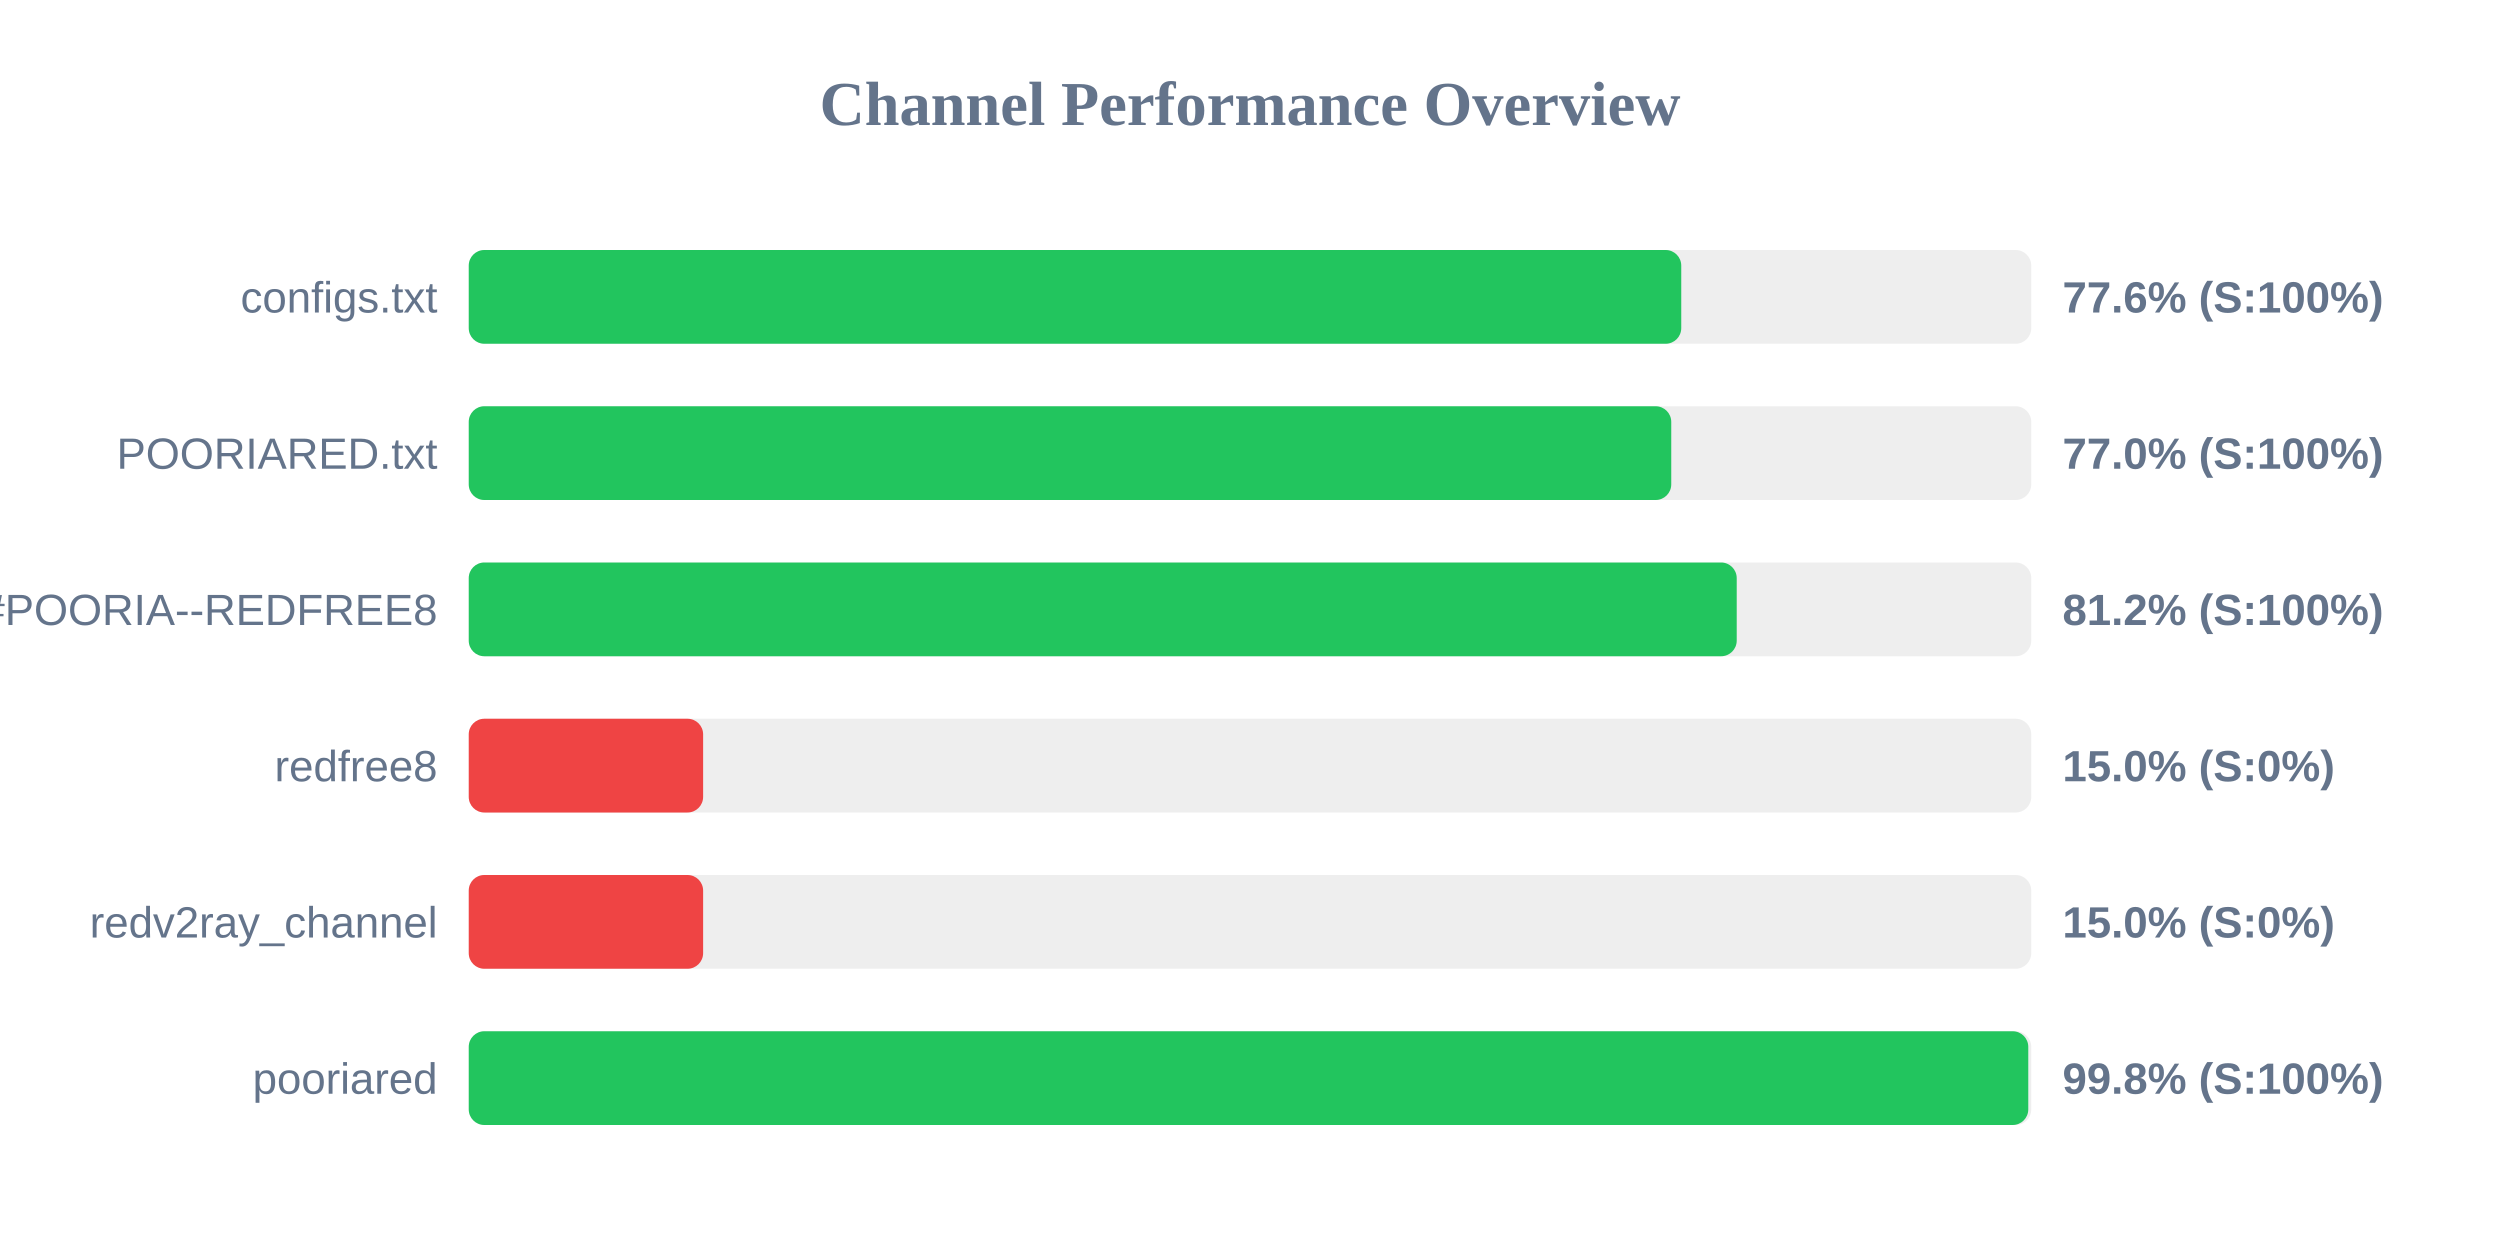
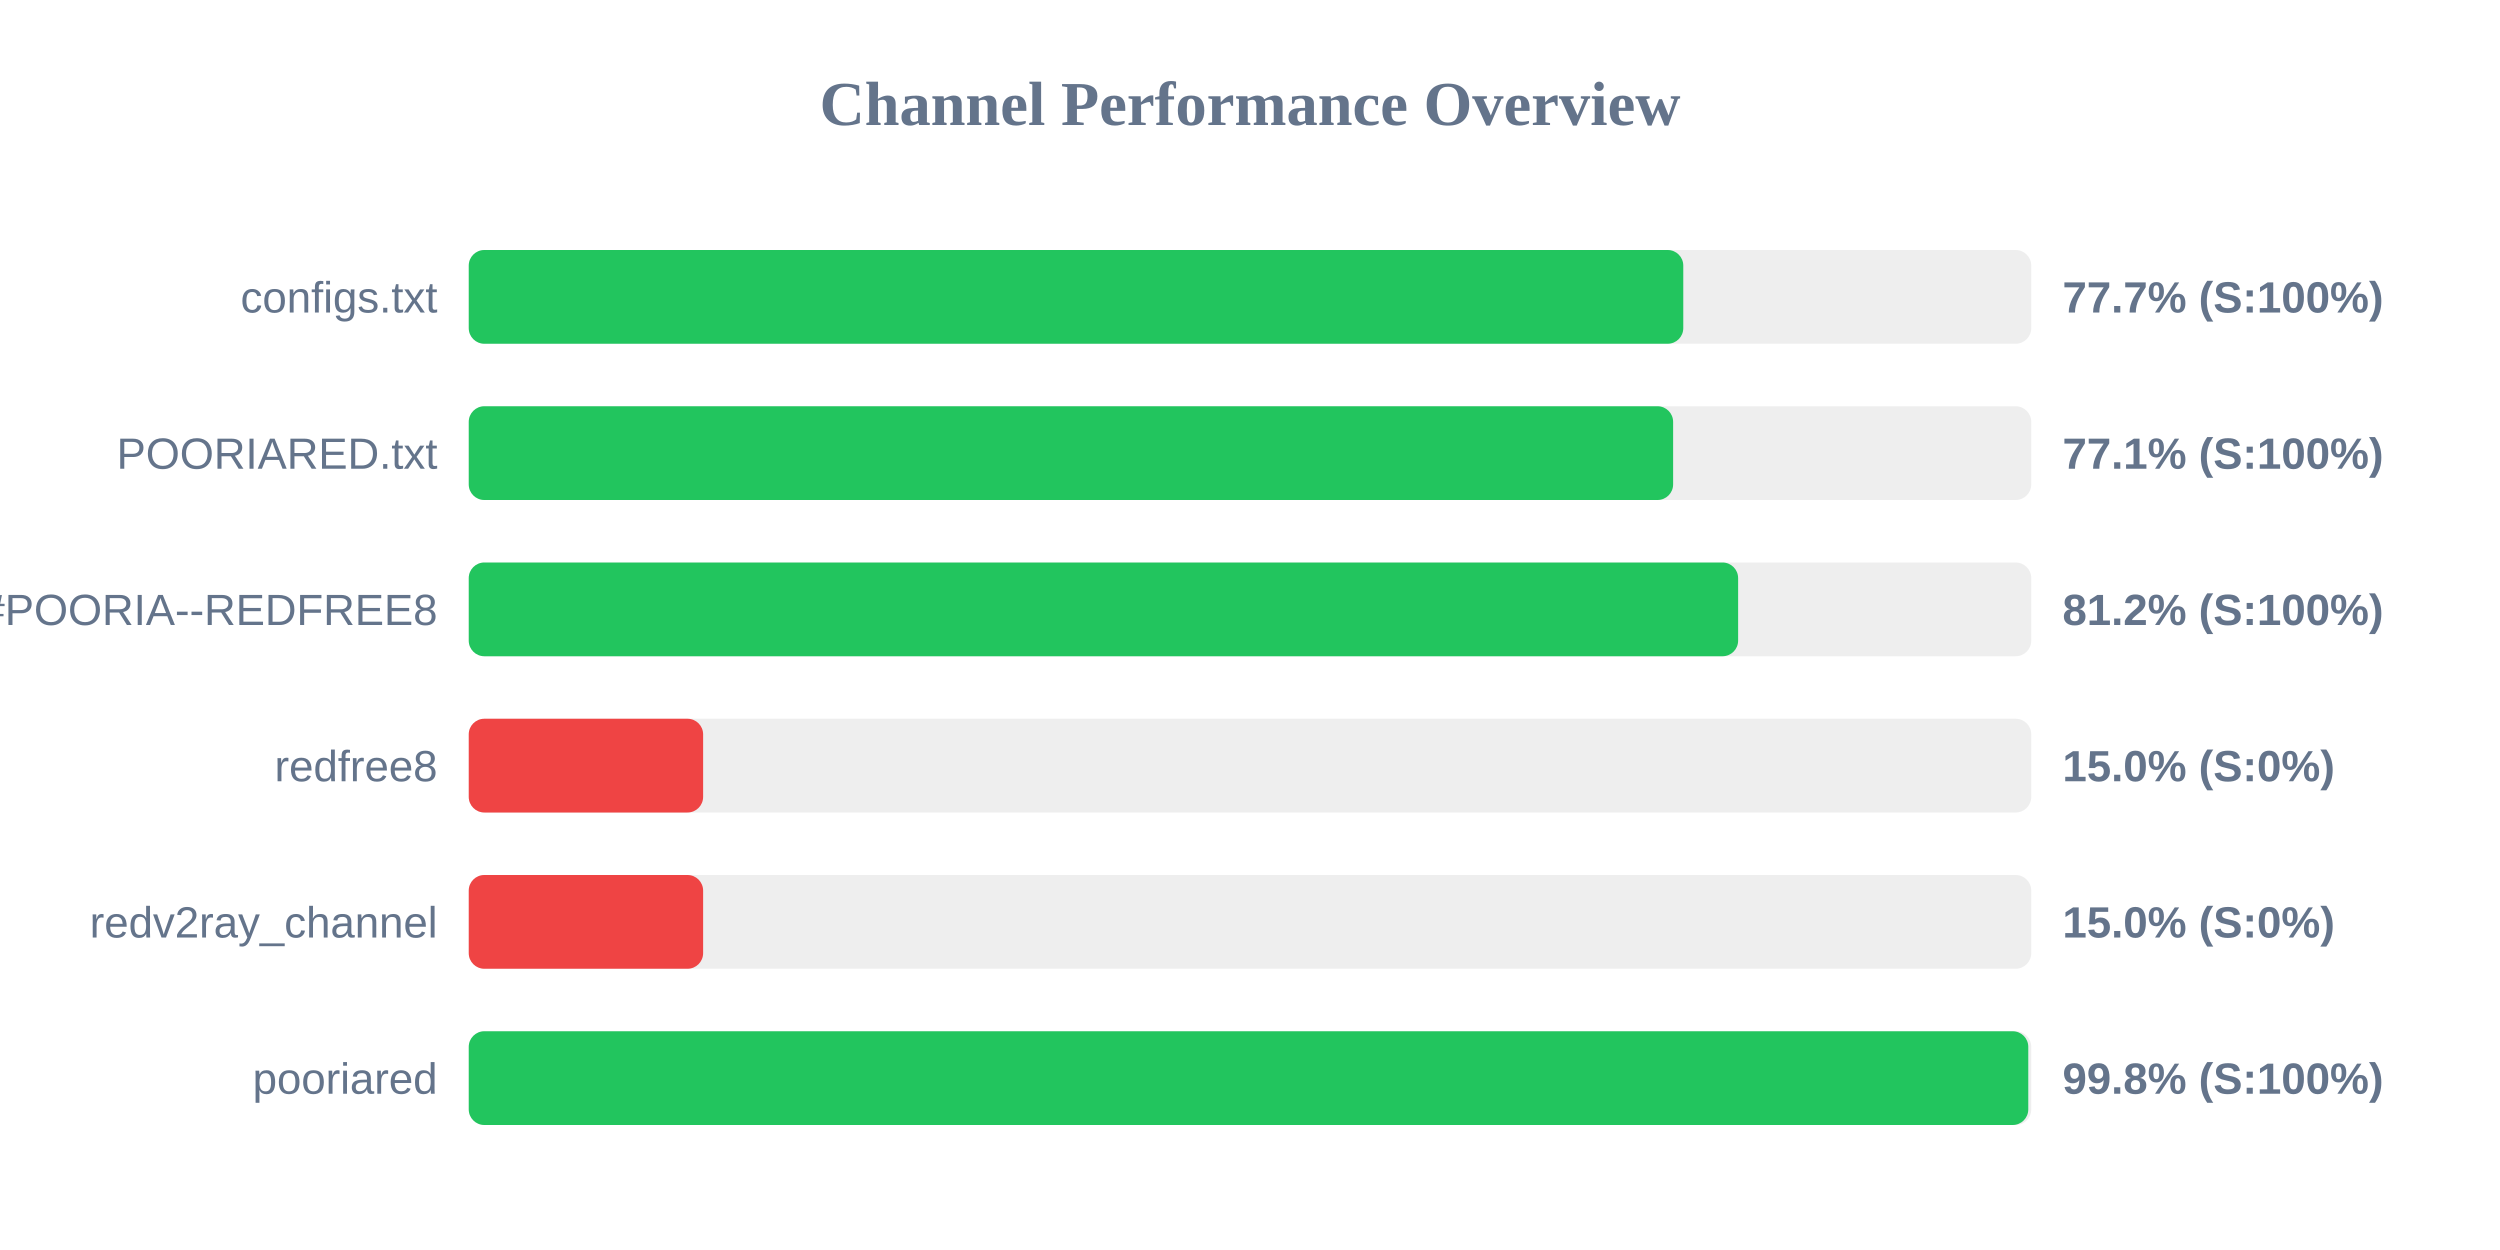
<svg xmlns="http://www.w3.org/2000/svg" width="800" height="400" version="1.1">
  <style>
        .row { font: 14px Arial; fill: #64748b; }
        .score { font: bold 14px Arial; fill: #64748b; }
    </style>
  <text x="400" y="40" text-anchor="middle" font-size="20px" font-weight="bold" fill="#64748b">Channel Performance Overview</text>
  <rect x="150" y="80" width="500" height="30" fill="#eee" rx="5" />
-   <rect x="150" y="80" width="388.0" height="30" fill="#22c55e" rx="5" />
+   <rect x="150" y="80" width="388.65" height="30" fill="#22c55e" rx="5" />
  <text x="140" y="100" text-anchor="end" class="row">configs.txt</text>
-   <text x="660" y="100" text-anchor="start" class="score">77.6% (S:100%)</text>
+   <text x="660" y="100" text-anchor="start" class="score">77.7% (S:100%)</text>
  <rect x="150" y="130" width="500" height="30" fill="#eee" rx="5" />
-   <rect x="150" y="130" width="384.8" height="30" fill="#22c55e" rx="5" />
+   <rect x="150" y="130" width="385.4" height="30" fill="#22c55e" rx="5" />
  <text x="140" y="150" text-anchor="end" class="row">POORIARED.txt</text>
-   <text x="660" y="150" text-anchor="start" class="score">77.0% (S:100%)</text>
+   <text x="660" y="150" text-anchor="start" class="score">77.1% (S:100%)</text>
  <rect x="150" y="180" width="500" height="30" fill="#eee" rx="5" />
-   <rect x="150" y="180" width="405.75" height="30" fill="#22c55e" rx="5" />
+   <rect x="150" y="180" width="406.2" height="30" fill="#22c55e" rx="5" />
  <text x="140" y="200" text-anchor="end" class="row">POORIA--REDFREE8.txt#POORIA--REDFREE8</text>
  <text x="660" y="200" text-anchor="start" class="score">81.2% (S:100%)</text>
  <rect x="150" y="230" width="500" height="30" fill="#eee" rx="5" />
  <rect x="150" y="230" width="75.0" height="30" fill="#ef4444" rx="5" />
  <text x="140" y="250" text-anchor="end" class="row">redfree8</text>
  <text x="660" y="250" text-anchor="start" class="score">15.0% (S:0%)</text>
  <rect x="150" y="280" width="500" height="30" fill="#eee" rx="5" />
  <rect x="150" y="280" width="75.0" height="30" fill="#ef4444" rx="5" />
  <text x="140" y="300" text-anchor="end" class="row">redv2ray_channel</text>
  <text x="660" y="300" text-anchor="start" class="score">15.0% (S:0%)</text>
  <rect x="150" y="330" width="500" height="30" fill="#eee" rx="5" />
  <rect x="150" y="330" width="499.05" height="30" fill="#22c55e" rx="5" />
  <text x="140" y="350" text-anchor="end" class="row">pooriared</text>
  <text x="660" y="350" text-anchor="start" class="score">99.8% (S:100%)</text>
</svg>
